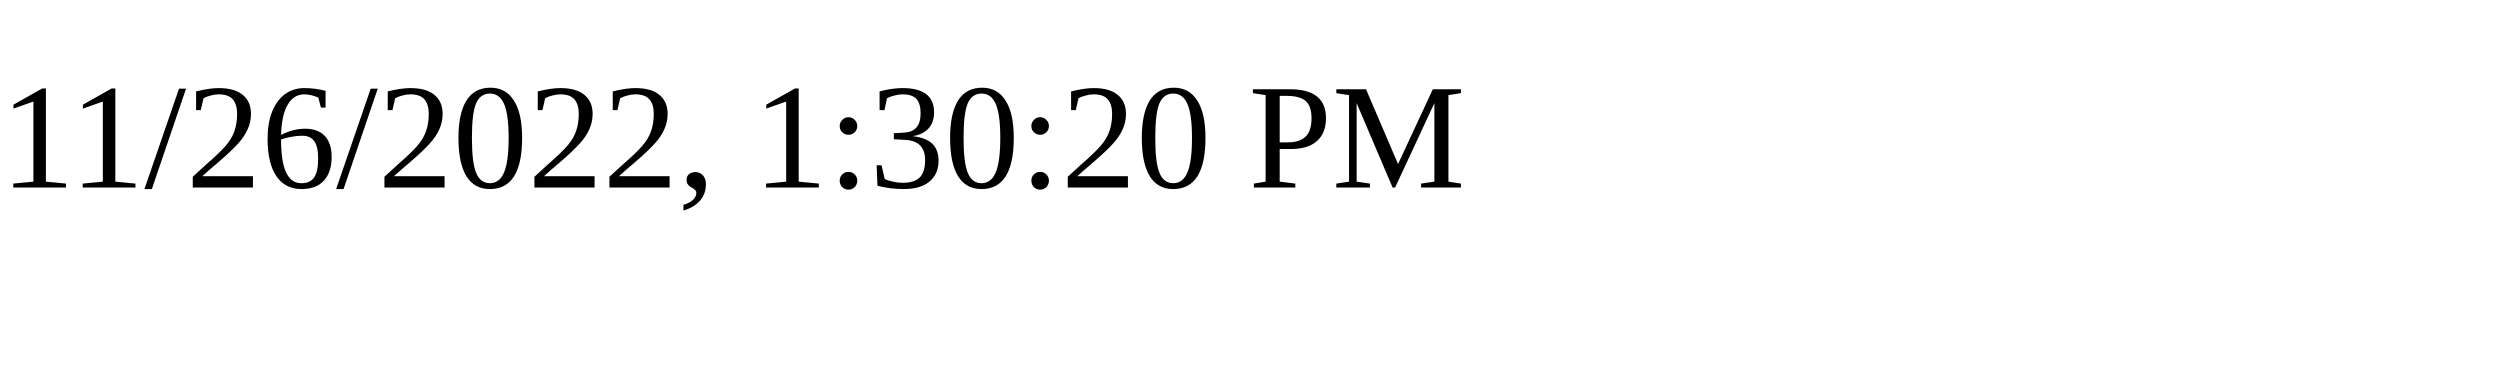
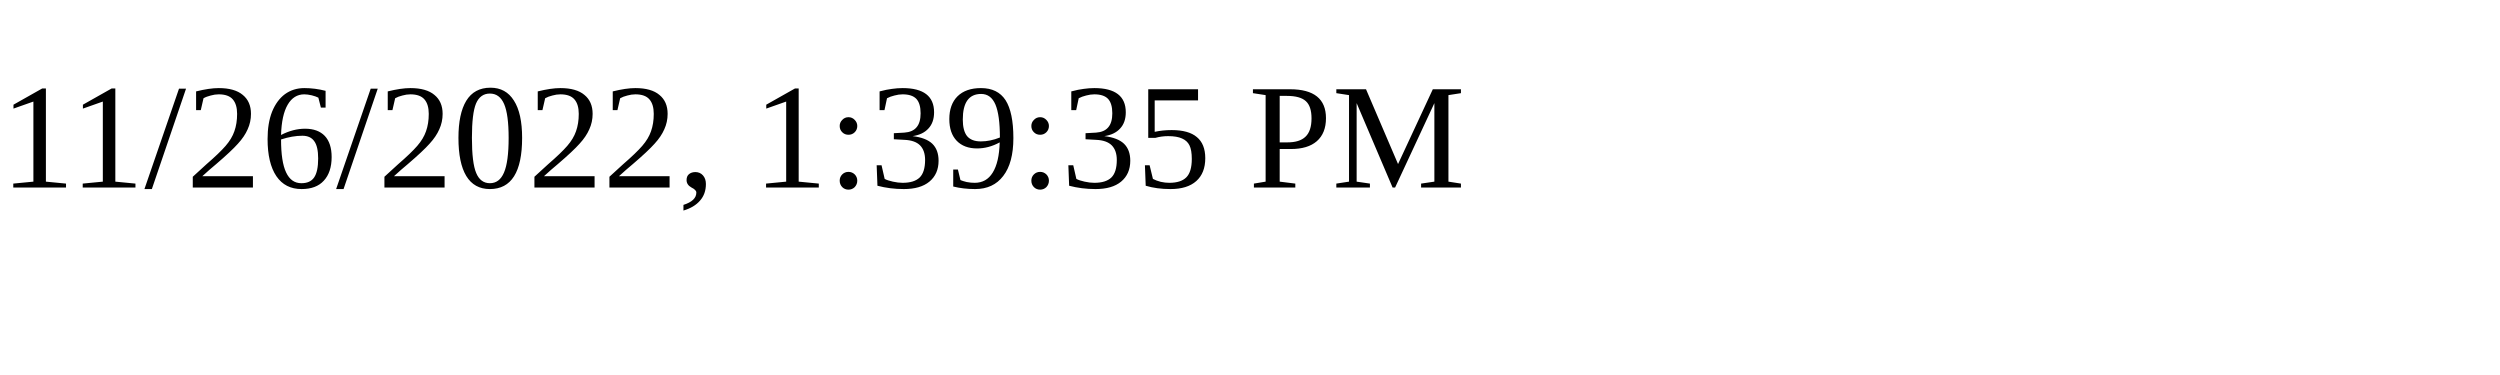
<svg xmlns="http://www.w3.org/2000/svg" height="30" width="200">
-   <text x="0" y="15">11/26/2022, 1:30:20 PM</text>
+   <text x="0" y="15">11/26/2022, 1:39:35 PM</text>
</svg>
